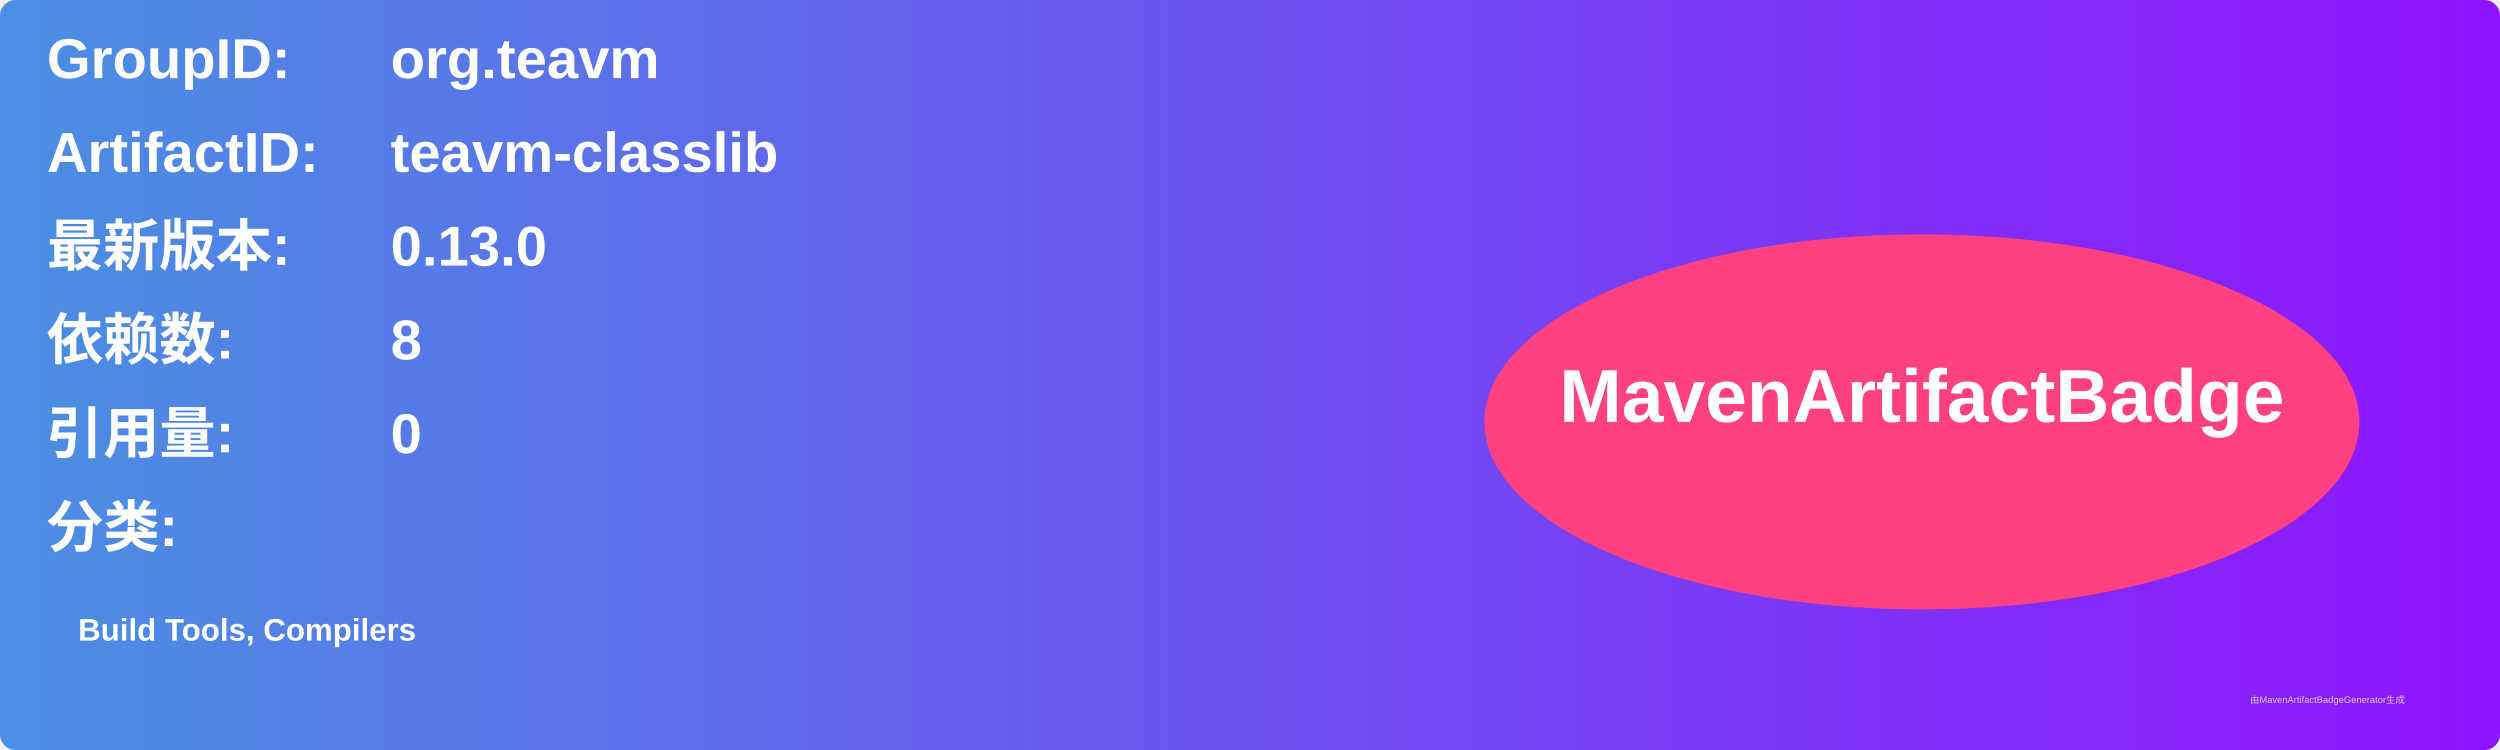
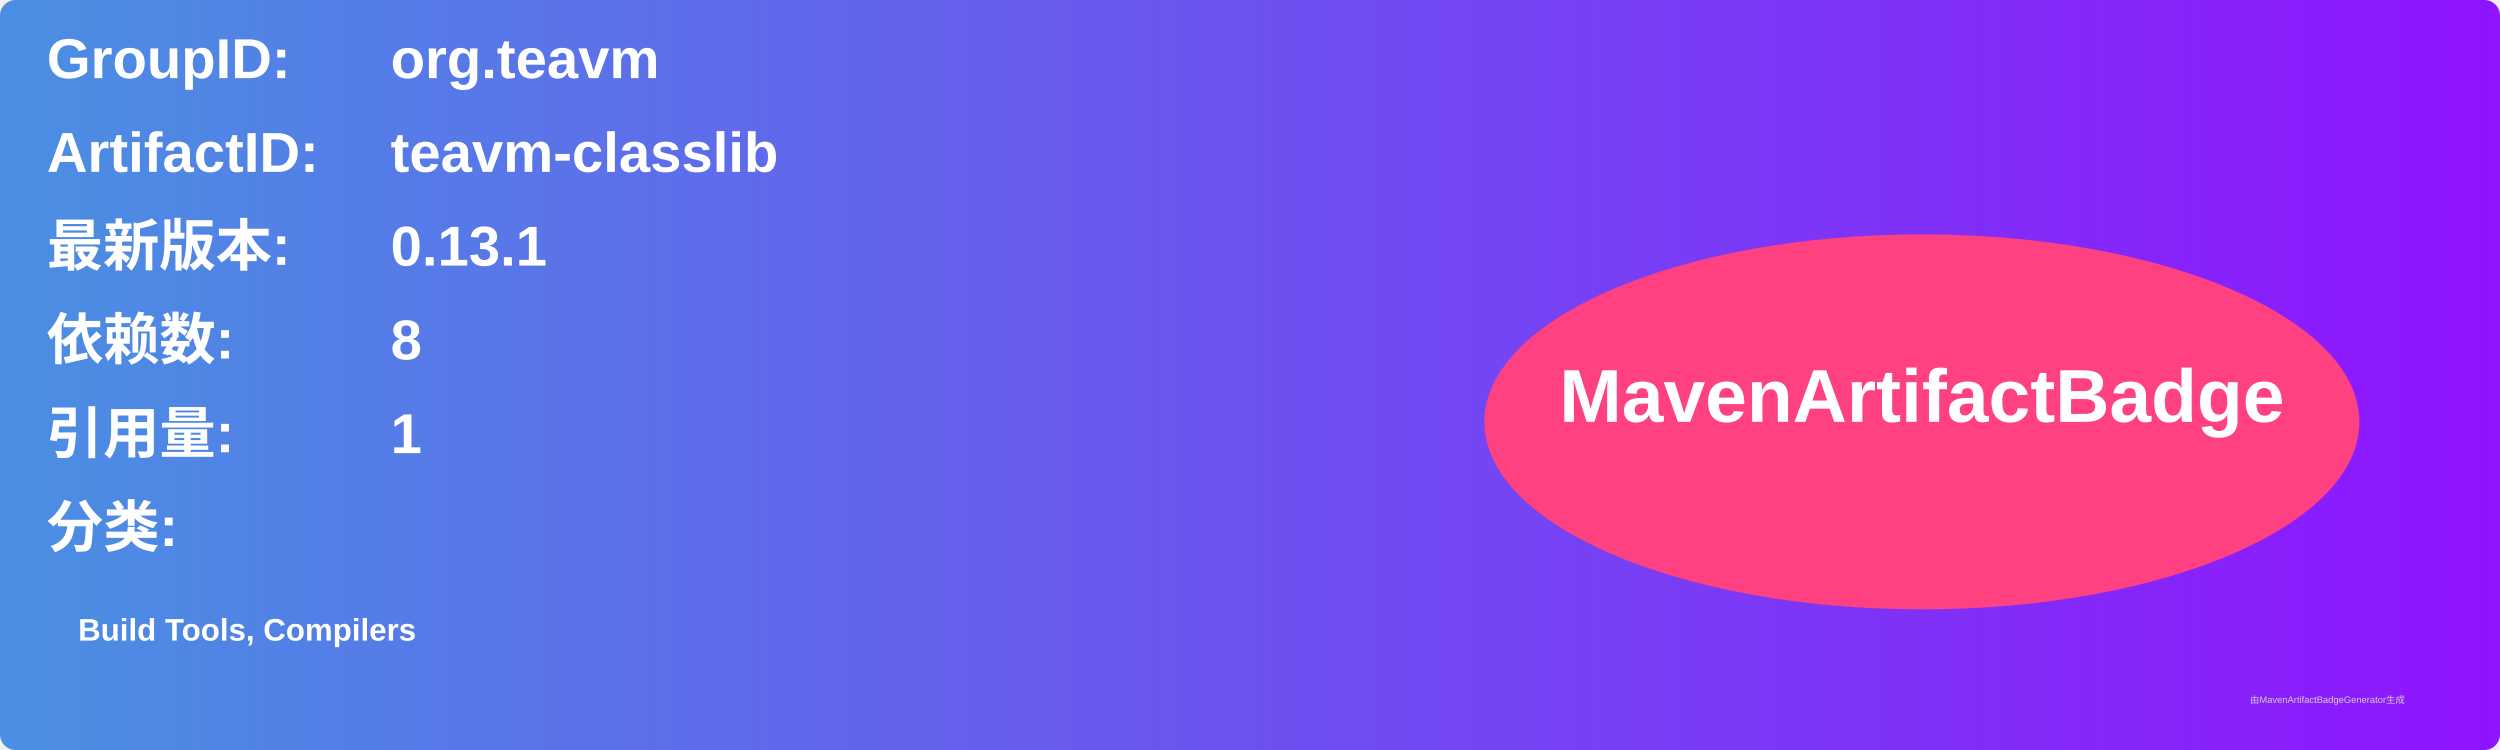
<svg xmlns="http://www.w3.org/2000/svg" width="800" height="240" viewBox="0 0 800 240">
  <linearGradient id="grad" x1="0%" y1="0%" x2="100%" y2="0%">
    <stop offset="0%" stop-color="#4a90e2" />
    <stop offset="100%" stop-color="#9013fe" />
  </linearGradient>
  <rect width="100%" height="100%" rx="5" ry="5" fill="url(#grad)" />
  <g transform="translate(15, 15)">
    <text x="0" y="10" font-family="Arial" font-size="18" fill="white" font-weight="bold" width="260">GroupID:</text>
    <text x="110" y="10" font-family="Arial" font-size="18" fill="white" font-weight="bold" width="460">org.teavm</text>
    <text x="0" y="40" font-family="Arial" font-size="18" fill="white" font-weight="bold" width="260">ArtifactID:</text>
    <text x="110" y="40" font-family="Arial" font-size="18" fill="white" font-weight="bold" width="460">teavm-classlib</text>
    <text x="0" y="70" font-family="Arial" font-size="18" fill="white" font-weight="bold">最新版本:</text>
    <text x="110" y="70" font-family="Arial" font-size="18" fill="white" font-weight="bold">
-       <tspan font-weight="bold">0.13.0</tspan>
+       <tspan font-weight="bold">0.13.1</tspan>
    </text>
    <text x="0" y="100" font-family="Arial" font-size="18" fill="white" font-weight="bold">依赖数: </text>
    <text x="110" y="100" font-family="Arial" font-size="18" fill="white">
      <tspan font-weight="bold">8</tspan>
    </text>
    <text x="0" y="130" font-family="Arial" font-size="18" fill="white" font-weight="bold">引用量: </text>
    <text x="110" y="130" font-family="Arial" font-size="18" fill="white">
-       <tspan font-weight="bold">0</tspan>
+       <tspan font-weight="bold">1</tspan>
    </text>
    <text x="0" y="160" font-family="Arial" font-size="18" fill="white" font-weight="bold">分类:</text>
    <text x="10" y="190" font-family="Arial" font-size="10" fill="white">
      <tspan font-weight="bold">Build Tools, Compilers</tspan>
    </text>
    <ellipse cx="600" cy="120" rx="140" ry="60" fill="#ff4081" />
    <text x="600" y="120" text-anchor="middle" font-family="Arial" font-size="24" fill="white" font-weight="bold">MavenArtifactBadge</text>
  </g>
  <text x="720" y="225" font-family="Arial" font-size="3" fill="#d0d0d0">由MavenArtifactBadgeGenerator生成</text>
</svg>
